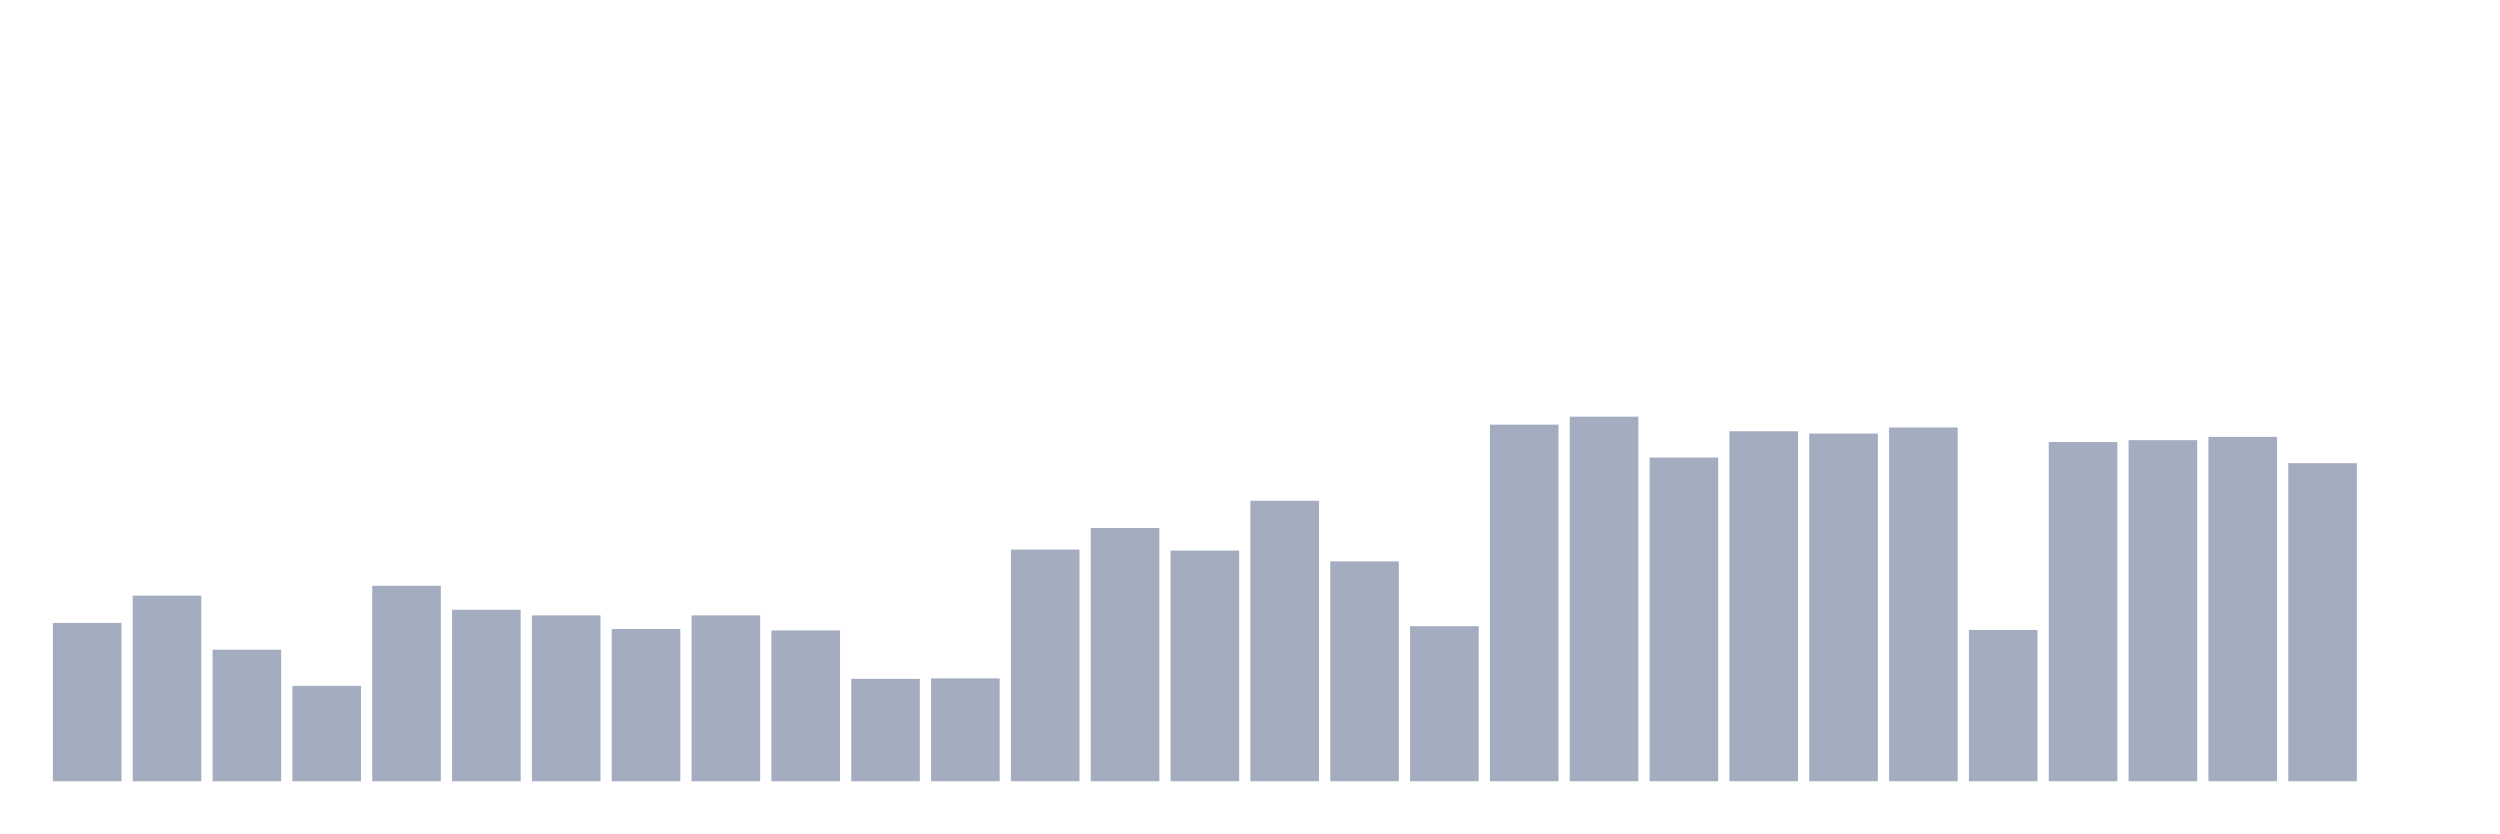
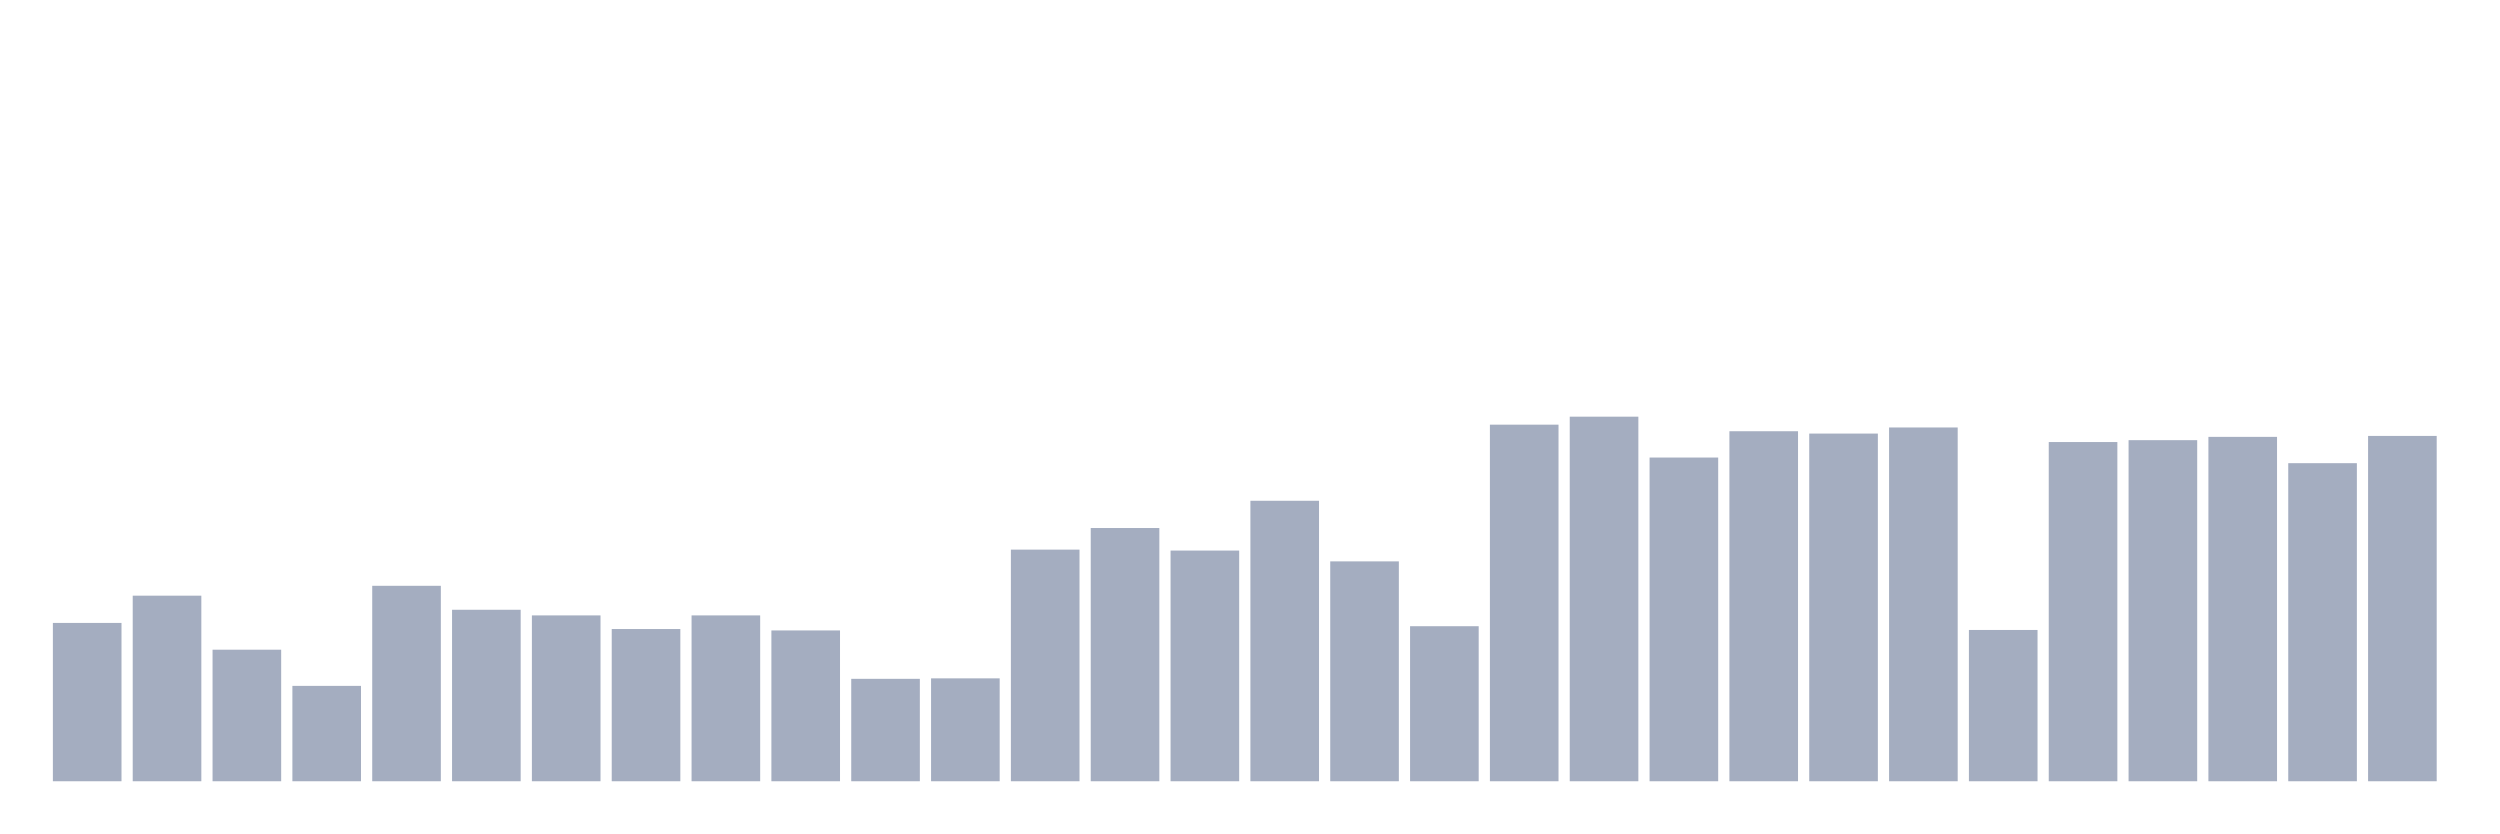
<svg xmlns="http://www.w3.org/2000/svg" viewBox="0 0 480 160">
  <g transform="translate(10,10)">
    <rect class="bar" x="0.153" width="13.175" y="109.601" height="30.399" fill="rgb(164,173,192)" />
    <rect class="bar" x="15.482" width="13.175" y="104.369" height="35.631" fill="rgb(164,173,192)" />
    <rect class="bar" x="30.81" width="13.175" y="114.742" height="25.258" fill="rgb(164,173,192)" />
    <rect class="bar" x="46.138" width="13.175" y="121.688" height="18.312" fill="rgb(164,173,192)" />
    <rect class="bar" x="61.466" width="13.175" y="102.474" height="37.526" fill="rgb(164,173,192)" />
    <rect class="bar" x="76.794" width="13.175" y="107.075" height="32.925" fill="rgb(164,173,192)" />
    <rect class="bar" x="92.123" width="13.175" y="108.157" height="31.843" fill="rgb(164,173,192)" />
    <rect class="bar" x="107.451" width="13.175" y="110.773" height="29.227" fill="rgb(164,173,192)" />
    <rect class="bar" x="122.779" width="13.175" y="108.157" height="31.843" fill="rgb(164,173,192)" />
    <rect class="bar" x="138.107" width="13.175" y="111.044" height="28.956" fill="rgb(164,173,192)" />
    <rect class="bar" x="153.436" width="13.175" y="120.335" height="19.665" fill="rgb(164,173,192)" />
    <rect class="bar" x="168.764" width="13.175" y="120.245" height="19.755" fill="rgb(164,173,192)" />
    <rect class="bar" x="184.092" width="13.175" y="95.528" height="44.472" fill="rgb(164,173,192)" />
    <rect class="bar" x="199.42" width="13.175" y="91.379" height="48.621" fill="rgb(164,173,192)" />
    <rect class="bar" x="214.748" width="13.175" y="95.709" height="44.291" fill="rgb(164,173,192)" />
    <rect class="bar" x="230.077" width="13.175" y="86.147" height="53.853" fill="rgb(164,173,192)" />
    <rect class="bar" x="245.405" width="13.175" y="97.784" height="42.216" fill="rgb(164,173,192)" />
    <rect class="bar" x="260.733" width="13.175" y="110.232" height="29.768" fill="rgb(164,173,192)" />
    <rect class="bar" x="276.061" width="13.175" y="71.534" height="68.466" fill="rgb(164,173,192)" />
    <rect class="bar" x="291.39" width="13.175" y="70" height="70" fill="rgb(164,173,192)" />
    <rect class="bar" x="306.718" width="13.175" y="77.848" height="62.152" fill="rgb(164,173,192)" />
    <rect class="bar" x="322.046" width="13.175" y="72.796" height="67.204" fill="rgb(164,173,192)" />
    <rect class="bar" x="337.374" width="13.175" y="73.247" height="66.753" fill="rgb(164,173,192)" />
    <rect class="bar" x="352.702" width="13.175" y="72.075" height="67.925" fill="rgb(164,173,192)" />
    <rect class="bar" x="368.031" width="13.175" y="110.954" height="29.046" fill="rgb(164,173,192)" />
    <rect class="bar" x="383.359" width="13.175" y="74.871" height="65.129" fill="rgb(164,173,192)" />
    <rect class="bar" x="398.687" width="13.175" y="74.51" height="65.49" fill="rgb(164,173,192)" />
    <rect class="bar" x="414.015" width="13.175" y="73.879" height="66.121" fill="rgb(164,173,192)" />
    <rect class="bar" x="429.344" width="13.175" y="78.93" height="61.07" fill="rgb(164,173,192)" />
-     <rect class="bar" x="444.672" width="13.175" y="140" height="0" fill="rgb(164,173,192)" />
+     <rect class="bar" x="444.672" width="13.175" y="73.698" height="66.302" fill="rgb(164,173,192)" />
  </g>
</svg>
